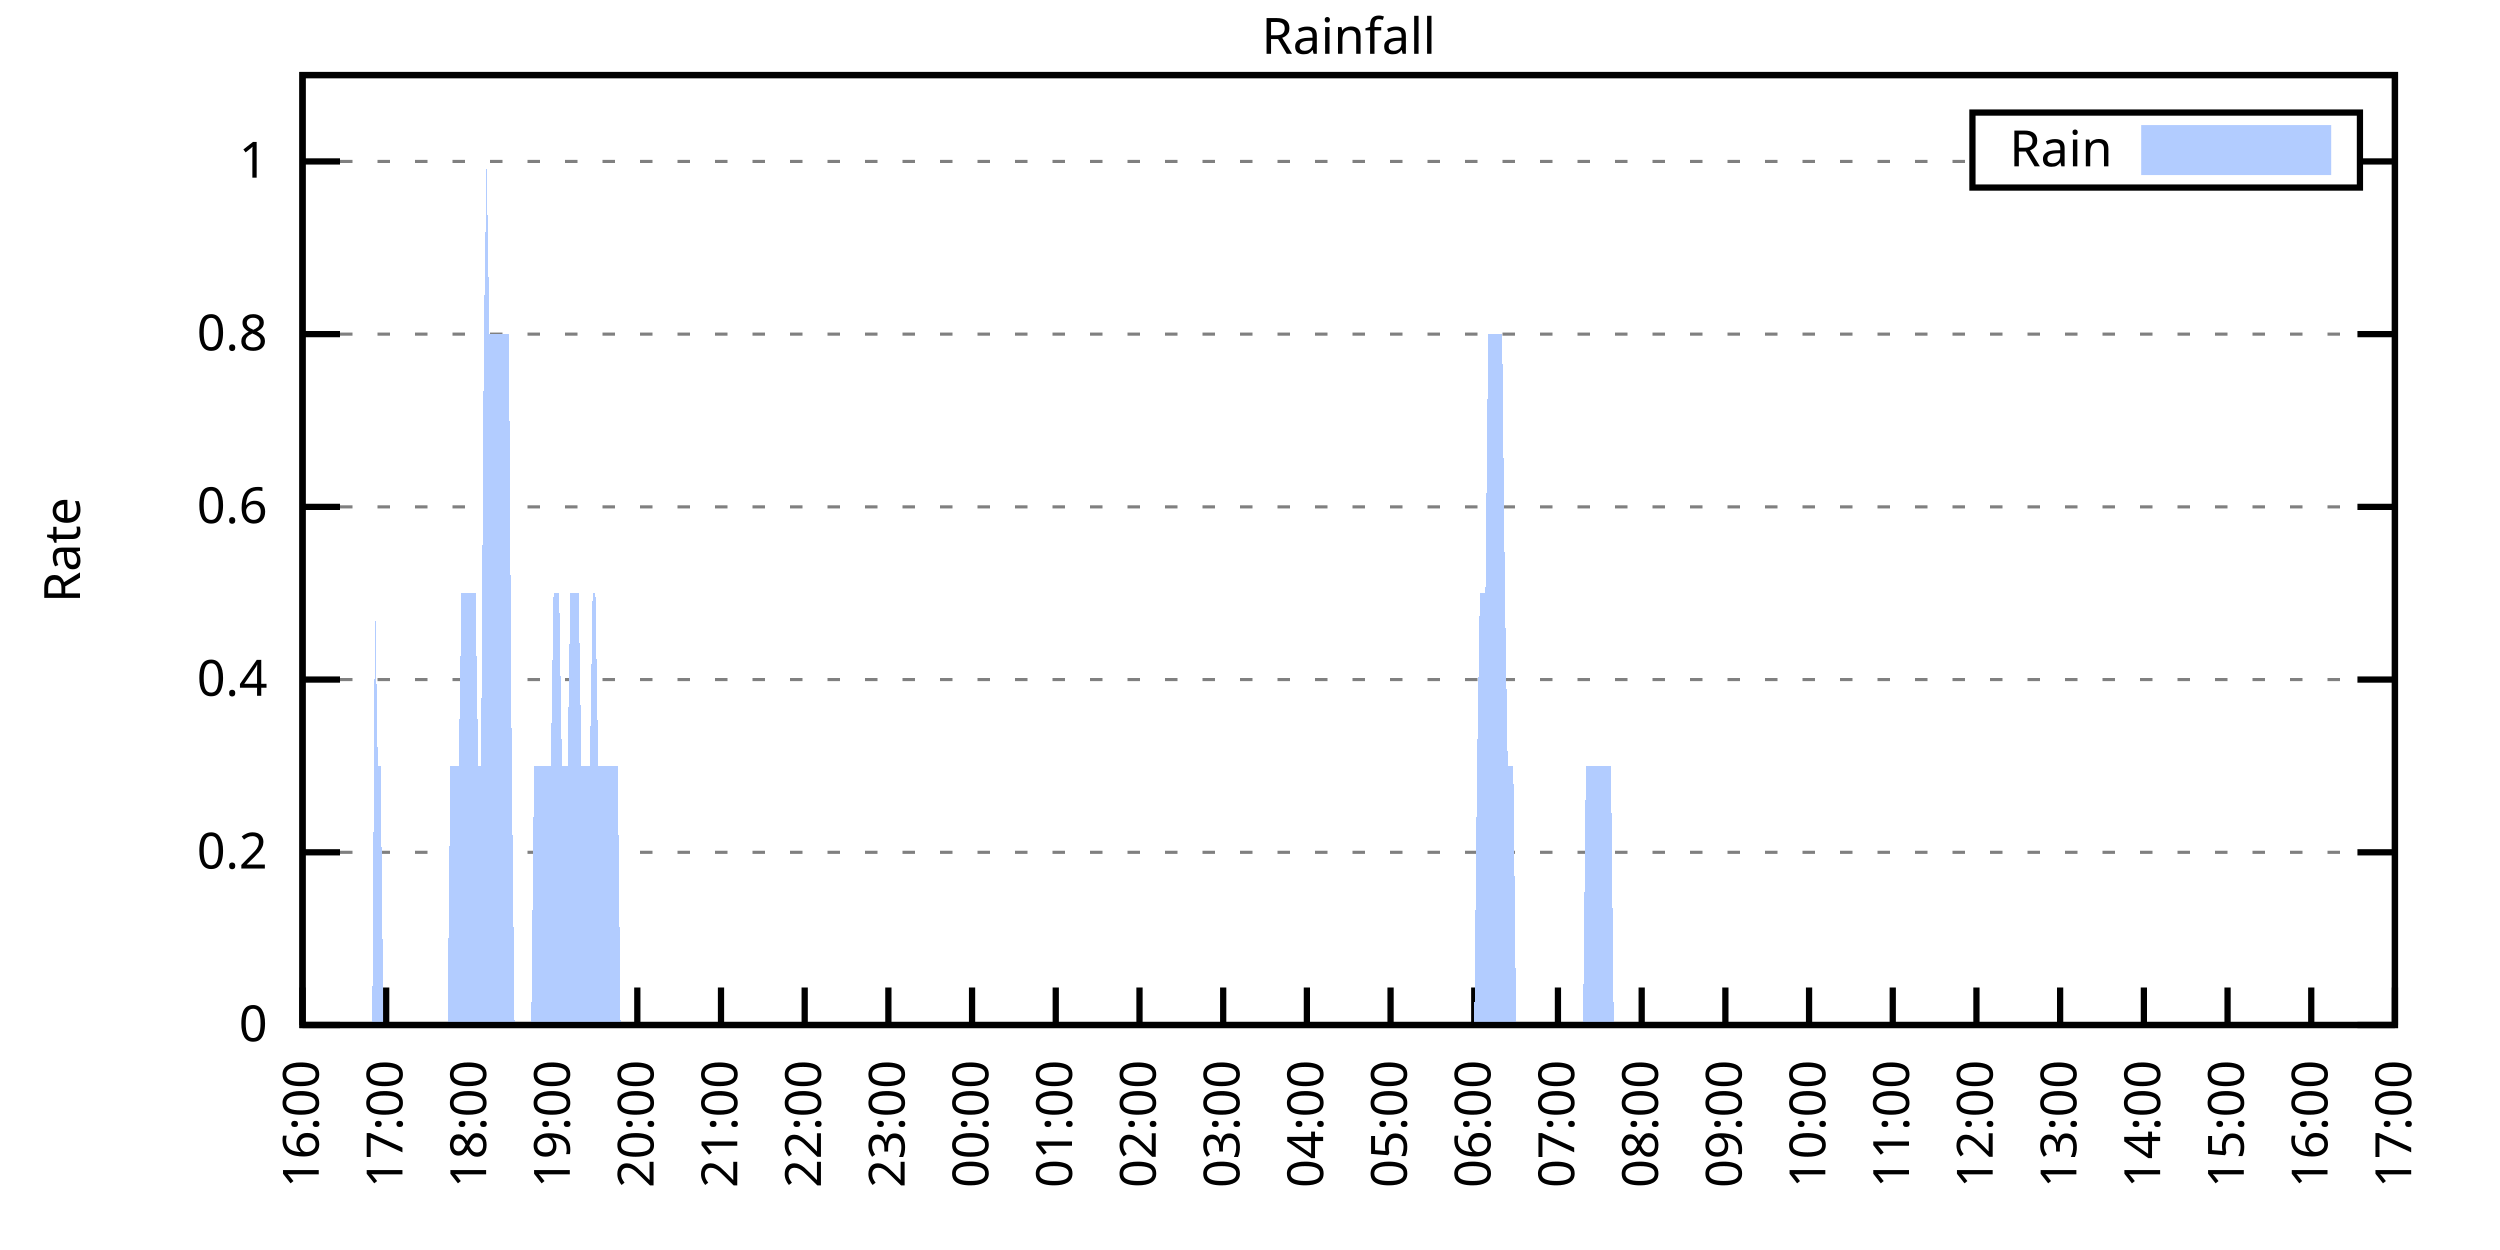
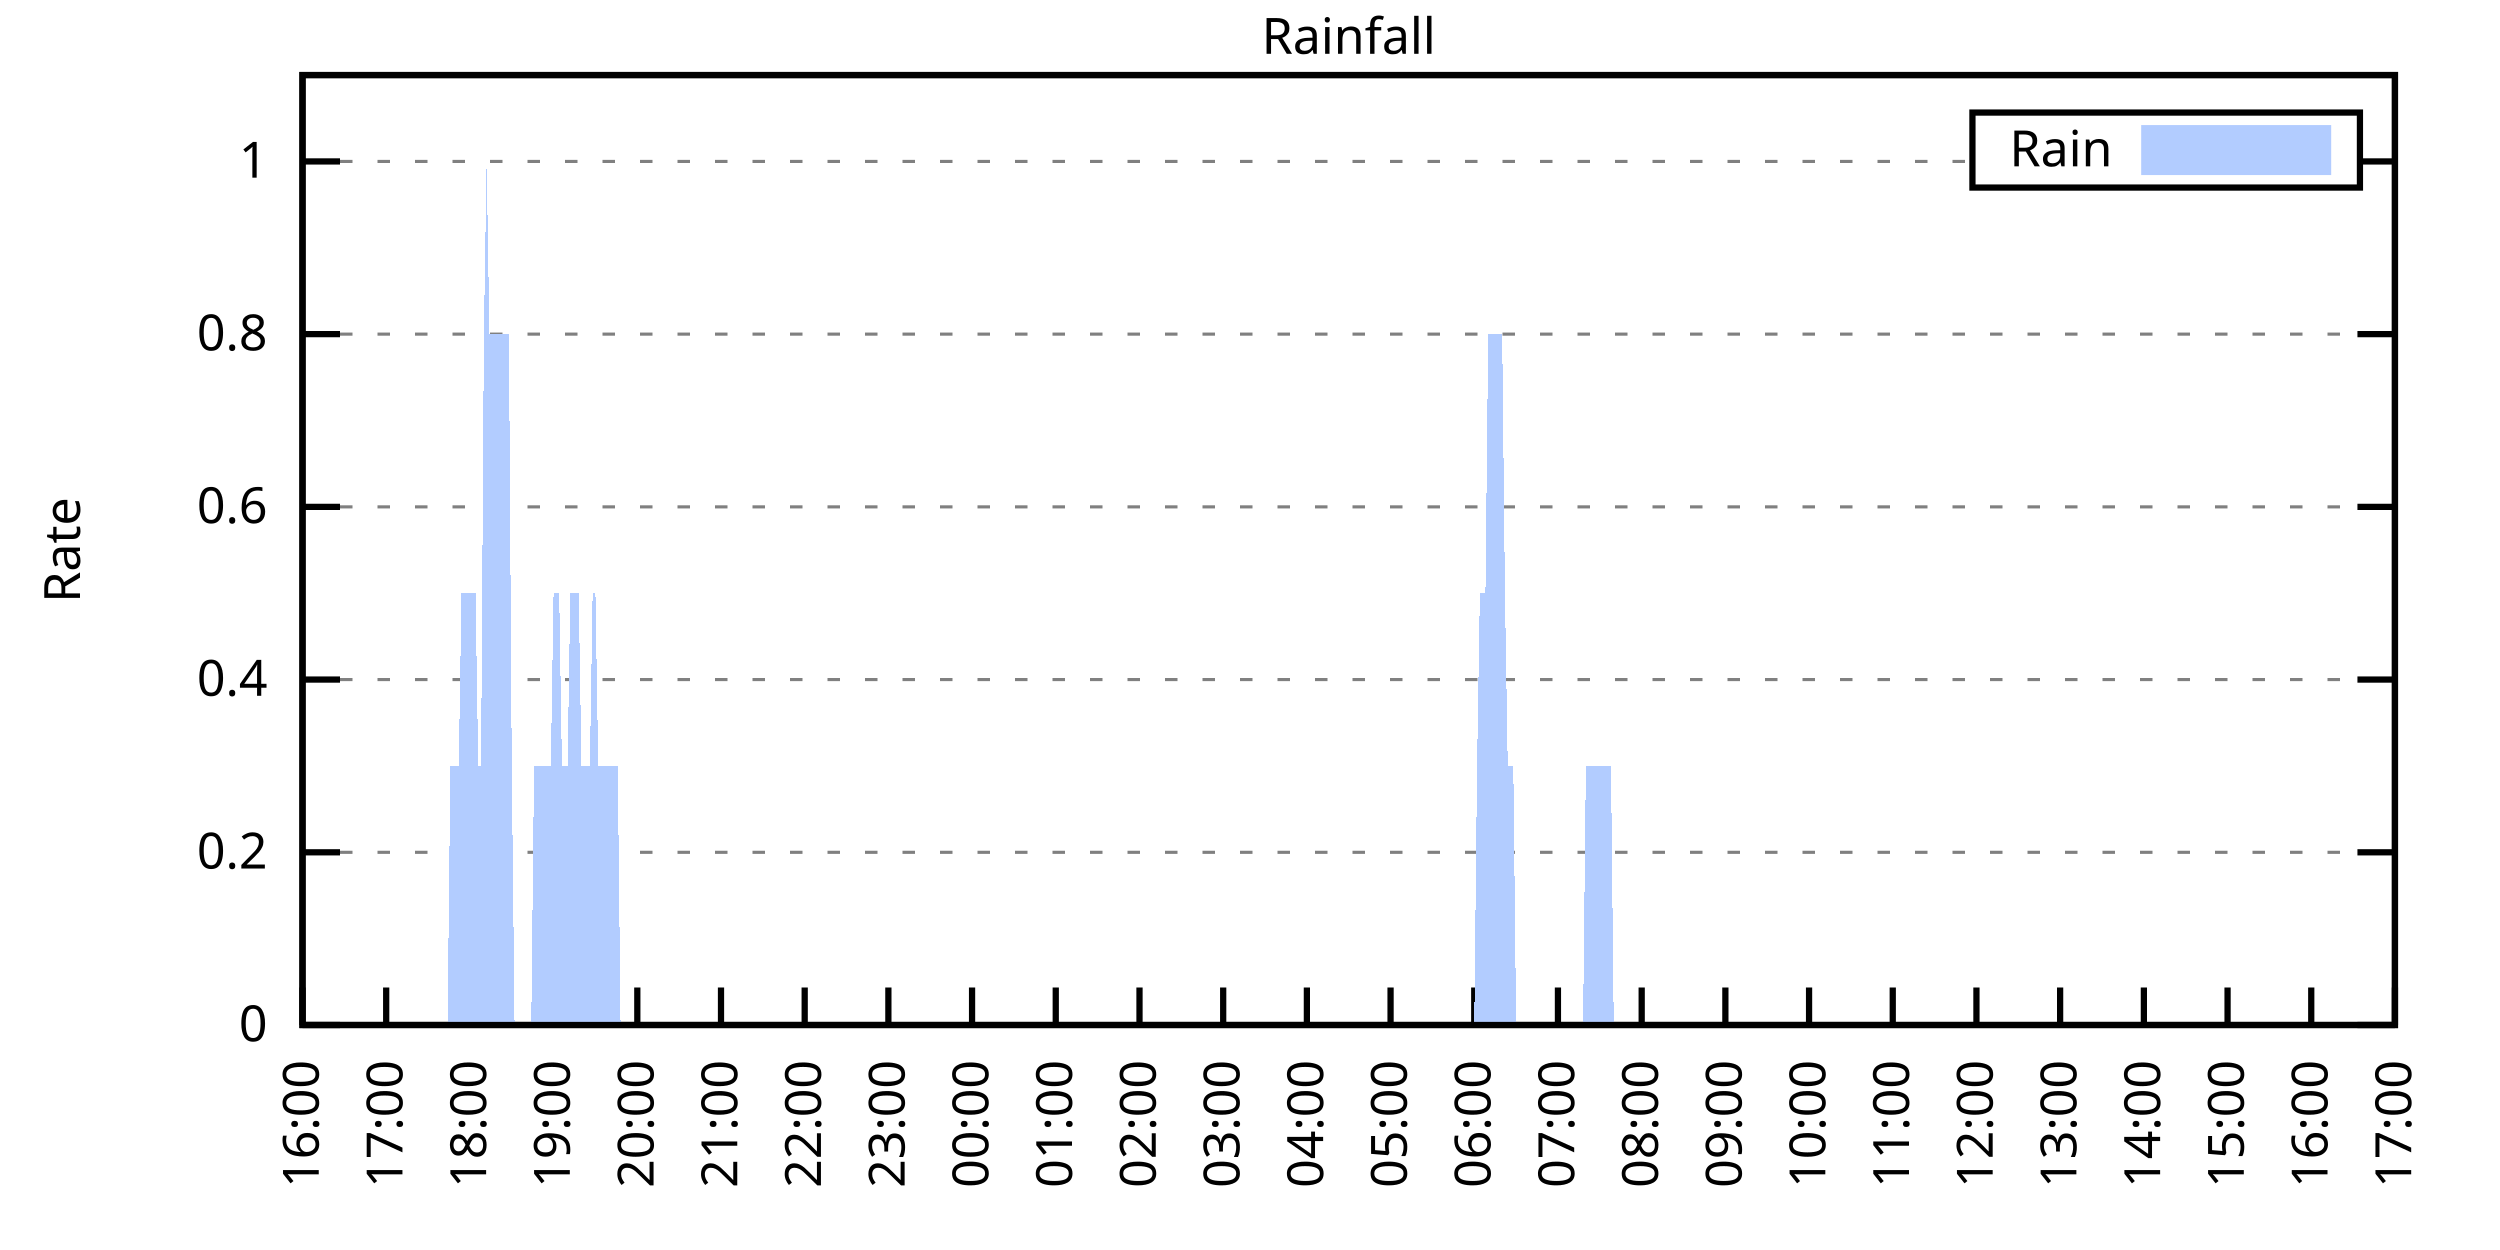
<svg xmlns="http://www.w3.org/2000/svg" xmlns:xlink="http://www.w3.org/1999/xlink" width="400" height="200" viewBox="0 0 400 200">
  <g id="gnuplot_canvas">
    <rect x="0" y="0" width="400" height="200" fill="none" />
    <defs>
      <circle id="gpDot" r="0.5" stroke-width="0.5" stroke="currentColor" />
      <path id="gpPt0" stroke-width="0.333" stroke="currentColor" d="M-1,0 h2 M0,-1 v2" />
      <path id="gpPt1" stroke-width="0.333" stroke="currentColor" d="M-1,-1 L1,1 M1,-1 L-1,1" />
      <path id="gpPt2" stroke-width="0.333" stroke="currentColor" d="M-1,0 L1,0 M0,-1 L0,1 M-1,-1 L1,1 M-1,1 L1,-1" />
      <rect id="gpPt3" stroke-width="0.333" stroke="currentColor" x="-1" y="-1" width="2" height="2" />
      <rect id="gpPt4" stroke-width="0.333" stroke="currentColor" fill="currentColor" x="-1" y="-1" width="2" height="2" />
      <circle id="gpPt5" stroke-width="0.333" stroke="currentColor" cx="0" cy="0" r="1" />
      <use xlink:href="#gpPt5" id="gpPt6" fill="currentColor" stroke="none" />
      <path id="gpPt7" stroke-width="0.333" stroke="currentColor" d="M0,-1.33 L-1.33,0.67 L1.33,0.67 z" />
      <use xlink:href="#gpPt7" id="gpPt8" fill="currentColor" stroke="none" />
      <use xlink:href="#gpPt7" id="gpPt9" stroke="currentColor" transform="rotate(180)" />
      <use xlink:href="#gpPt9" id="gpPt10" fill="currentColor" stroke="none" />
      <use xlink:href="#gpPt3" id="gpPt11" stroke="currentColor" transform="rotate(45)" />
      <use xlink:href="#gpPt11" id="gpPt12" fill="currentColor" stroke="none" />
      <path id="gpPt13" stroke-width="0.333" stroke="currentColor" d="M0,1.330 L1.265,0.411 L0.782,-1.067 L-0.782,-1.076 L-1.265,0.411 z" />
      <use xlink:href="#gpPt13" id="gpPt14" fill="currentColor" stroke="none" />
      <filter id="textbox" filterUnits="objectBoundingBox" x="0" y="0" height="1" width="1">
        <feFlood flood-color="white" flood-opacity="1" result="bgnd" />
        <feComposite in="SourceGraphic" in2="bgnd" operator="atop" />
      </filter>
      <filter id="greybox" filterUnits="objectBoundingBox" x="0" y="0" height="1" width="1">
        <feFlood flood-color="lightgrey" flood-opacity="1" result="grey" />
        <feComposite in="SourceGraphic" in2="grey" operator="atop" />
      </filter>
    </defs>
    <g fill="none" color="white" stroke="currentColor" stroke-width="1.00" stroke-linecap="butt" stroke-linejoin="miter">
</g>
    <g fill="none" color="black" stroke="currentColor" stroke-width="1.00" stroke-linecap="butt" stroke-linejoin="miter">
      <g stroke="none" shape-rendering="crispEdges">
        <polygon fill="rgb(255, 255, 255)" points="48.40,164.00 383.18,164.00 383.18,12.02 48.40,12.02 " />
      </g>
    </g>
    <g fill="none" color="black" stroke="currentColor" stroke-width="1.00" stroke-linecap="butt" stroke-linejoin="miter">
</g>
    <g fill="none" color="black" stroke="black" stroke-width="0.50" stroke-linecap="butt" stroke-linejoin="miter">
</g>
    <g fill="none" color="gray" stroke="currentColor" stroke-width="0.50" stroke-linecap="butt" stroke-linejoin="miter">
      <path stroke="gray" stroke-dasharray="2,4" class="gridline" d="M48.40,164.00 L383.19,164.00  " />
    </g>
    <g fill="none" color="gray" stroke="gray" stroke-width="1.00" stroke-linecap="butt" stroke-linejoin="miter">
</g>
    <g fill="none" color="black" stroke="currentColor" stroke-width="1.00" stroke-linecap="butt" stroke-linejoin="miter">
      <path stroke="black" d="M48.40,164.00 L54.40,164.00 M383.19,164.00 L377.19,164.00  " />
      <g transform="translate(42.80,166.60)" stroke="none" fill="black" font-family="Sans" font-size="8.00" text-anchor="end">
        <text>
          <tspan font-family="Sans"> 0</tspan>
        </text>
      </g>
    </g>
    <g fill="none" color="black" stroke="currentColor" stroke-width="1.00" stroke-linecap="butt" stroke-linejoin="miter">
</g>
    <g fill="none" color="black" stroke="black" stroke-width="0.50" stroke-linecap="butt" stroke-linejoin="miter">
</g>
    <g fill="none" color="gray" stroke="currentColor" stroke-width="0.50" stroke-linecap="butt" stroke-linejoin="miter">
      <path stroke="gray" stroke-dasharray="2,4" class="gridline" d="M48.40,136.37 L383.19,136.37  " />
    </g>
    <g fill="none" color="gray" stroke="gray" stroke-width="1.00" stroke-linecap="butt" stroke-linejoin="miter">
</g>
    <g fill="none" color="black" stroke="currentColor" stroke-width="1.00" stroke-linecap="butt" stroke-linejoin="miter">
      <path stroke="black" d="M48.40,136.37 L54.40,136.37 M383.19,136.37 L377.19,136.37  " />
      <g transform="translate(42.80,138.97)" stroke="none" fill="black" font-family="Sans" font-size="8.00" text-anchor="end">
        <text>
          <tspan font-family="Sans"> 0.2</tspan>
        </text>
      </g>
    </g>
    <g fill="none" color="black" stroke="currentColor" stroke-width="1.00" stroke-linecap="butt" stroke-linejoin="miter">
</g>
    <g fill="none" color="black" stroke="black" stroke-width="0.50" stroke-linecap="butt" stroke-linejoin="miter">
</g>
    <g fill="none" color="gray" stroke="currentColor" stroke-width="0.50" stroke-linecap="butt" stroke-linejoin="miter">
      <path stroke="gray" stroke-dasharray="2,4" class="gridline" d="M48.40,108.73 L383.19,108.73  " />
    </g>
    <g fill="none" color="gray" stroke="gray" stroke-width="1.00" stroke-linecap="butt" stroke-linejoin="miter">
</g>
    <g fill="none" color="black" stroke="currentColor" stroke-width="1.00" stroke-linecap="butt" stroke-linejoin="miter">
      <path stroke="black" d="M48.40,108.73 L54.40,108.73 M383.19,108.73 L377.19,108.73  " />
      <g transform="translate(42.80,111.33)" stroke="none" fill="black" font-family="Sans" font-size="8.00" text-anchor="end">
        <text>
          <tspan font-family="Sans"> 0.4</tspan>
        </text>
      </g>
    </g>
    <g fill="none" color="black" stroke="currentColor" stroke-width="1.00" stroke-linecap="butt" stroke-linejoin="miter">
</g>
    <g fill="none" color="black" stroke="black" stroke-width="0.50" stroke-linecap="butt" stroke-linejoin="miter">
</g>
    <g fill="none" color="gray" stroke="currentColor" stroke-width="0.50" stroke-linecap="butt" stroke-linejoin="miter">
      <path stroke="gray" stroke-dasharray="2,4" class="gridline" d="M48.40,81.10 L383.19,81.10  " />
    </g>
    <g fill="none" color="gray" stroke="gray" stroke-width="1.00" stroke-linecap="butt" stroke-linejoin="miter">
</g>
    <g fill="none" color="black" stroke="currentColor" stroke-width="1.00" stroke-linecap="butt" stroke-linejoin="miter">
      <path stroke="black" d="M48.40,81.10 L54.40,81.10 M383.19,81.10 L377.19,81.10  " />
      <g transform="translate(42.80,83.70)" stroke="none" fill="black" font-family="Sans" font-size="8.00" text-anchor="end">
        <text>
          <tspan font-family="Sans"> 0.6</tspan>
        </text>
      </g>
    </g>
    <g fill="none" color="black" stroke="currentColor" stroke-width="1.00" stroke-linecap="butt" stroke-linejoin="miter">
</g>
    <g fill="none" color="black" stroke="black" stroke-width="0.50" stroke-linecap="butt" stroke-linejoin="miter">
</g>
    <g fill="none" color="gray" stroke="currentColor" stroke-width="0.50" stroke-linecap="butt" stroke-linejoin="miter">
      <path stroke="gray" stroke-dasharray="2,4" class="gridline" d="M48.40,53.46 L383.19,53.46  " />
    </g>
    <g fill="none" color="gray" stroke="gray" stroke-width="1.00" stroke-linecap="butt" stroke-linejoin="miter">
</g>
    <g fill="none" color="black" stroke="currentColor" stroke-width="1.00" stroke-linecap="butt" stroke-linejoin="miter">
      <path stroke="black" d="M48.40,53.46 L54.40,53.46 M383.19,53.46 L377.19,53.46  " />
      <g transform="translate(42.80,56.06)" stroke="none" fill="black" font-family="Sans" font-size="8.00" text-anchor="end">
        <text>
          <tspan font-family="Sans"> 0.8</tspan>
        </text>
      </g>
    </g>
    <g fill="none" color="black" stroke="currentColor" stroke-width="1.00" stroke-linecap="butt" stroke-linejoin="miter">
</g>
    <g fill="none" color="black" stroke="black" stroke-width="0.50" stroke-linecap="butt" stroke-linejoin="miter">
</g>
    <g fill="none" color="gray" stroke="currentColor" stroke-width="0.50" stroke-linecap="butt" stroke-linejoin="miter">
      <path stroke="gray" stroke-dasharray="2,4" class="gridline" d="M48.40,25.83 L315.59,25.83 M377.59,25.83 L383.19,25.83  " />
    </g>
    <g fill="none" color="gray" stroke="gray" stroke-width="1.00" stroke-linecap="butt" stroke-linejoin="miter">
</g>
    <g fill="none" color="black" stroke="currentColor" stroke-width="1.00" stroke-linecap="butt" stroke-linejoin="miter">
      <path stroke="black" d="M48.40,25.83 L54.40,25.83 M383.19,25.83 L377.19,25.83  " />
      <g transform="translate(42.80,28.43)" stroke="none" fill="black" font-family="Sans" font-size="8.00" text-anchor="end">
        <text>
          <tspan font-family="Sans"> 1</tspan>
        </text>
      </g>
    </g>
    <g fill="none" color="black" stroke="currentColor" stroke-width="1.00" stroke-linecap="butt" stroke-linejoin="miter">
      <path stroke="black" d="M48.40,164.00 L48.40,158.00  " />
      <g transform="translate(51.00,169.60) rotate(270.00)" stroke="none" fill="black" font-family="Sans" font-size="8.00" text-anchor="end">
        <text>
          <tspan font-family="Sans">16:00</tspan>
        </text>
      </g>
    </g>
    <g fill="none" color="black" stroke="currentColor" stroke-width="1.00" stroke-linecap="butt" stroke-linejoin="miter">
      <path stroke="black" d="M61.79,164.00 L61.79,158.00  " />
      <g transform="translate(64.39,169.60) rotate(270.00)" stroke="none" fill="black" font-family="Sans" font-size="8.00" text-anchor="end">
        <text>
          <tspan font-family="Sans">17:00</tspan>
        </text>
      </g>
    </g>
    <g fill="none" color="black" stroke="currentColor" stroke-width="1.00" stroke-linecap="butt" stroke-linejoin="miter">
      <path stroke="black" d="M75.18,164.00 L75.18,158.00  " />
      <g transform="translate(77.78,169.60) rotate(270.00)" stroke="none" fill="black" font-family="Sans" font-size="8.00" text-anchor="end">
        <text>
          <tspan font-family="Sans">18:00</tspan>
        </text>
      </g>
    </g>
    <g fill="none" color="black" stroke="currentColor" stroke-width="1.00" stroke-linecap="butt" stroke-linejoin="miter">
      <path stroke="black" d="M88.57,164.00 L88.57,158.00  " />
      <g transform="translate(91.17,169.60) rotate(270.00)" stroke="none" fill="black" font-family="Sans" font-size="8.00" text-anchor="end">
        <text>
          <tspan font-family="Sans">19:00</tspan>
        </text>
      </g>
    </g>
    <g fill="none" color="black" stroke="currentColor" stroke-width="1.00" stroke-linecap="butt" stroke-linejoin="miter">
      <path stroke="black" d="M101.97,164.00 L101.97,158.00  " />
      <g transform="translate(104.57,169.60) rotate(270.00)" stroke="none" fill="black" font-family="Sans" font-size="8.00" text-anchor="end">
        <text>
          <tspan font-family="Sans">20:00</tspan>
        </text>
      </g>
    </g>
    <g fill="none" color="black" stroke="currentColor" stroke-width="1.00" stroke-linecap="butt" stroke-linejoin="miter">
      <path stroke="black" d="M115.36,164.00 L115.36,158.00  " />
      <g transform="translate(117.96,169.60) rotate(270.00)" stroke="none" fill="black" font-family="Sans" font-size="8.00" text-anchor="end">
        <text>
          <tspan font-family="Sans">21:00</tspan>
        </text>
      </g>
    </g>
    <g fill="none" color="black" stroke="currentColor" stroke-width="1.00" stroke-linecap="butt" stroke-linejoin="miter">
      <path stroke="black" d="M128.75,164.00 L128.75,158.00  " />
      <g transform="translate(131.35,169.60) rotate(270.00)" stroke="none" fill="black" font-family="Sans" font-size="8.00" text-anchor="end">
        <text>
          <tspan font-family="Sans">22:00</tspan>
        </text>
      </g>
    </g>
    <g fill="none" color="black" stroke="currentColor" stroke-width="1.00" stroke-linecap="butt" stroke-linejoin="miter">
      <path stroke="black" d="M142.14,164.00 L142.14,158.00  " />
      <g transform="translate(144.74,169.60) rotate(270.00)" stroke="none" fill="black" font-family="Sans" font-size="8.00" text-anchor="end">
        <text>
          <tspan font-family="Sans">23:00</tspan>
        </text>
      </g>
    </g>
    <g fill="none" color="black" stroke="currentColor" stroke-width="1.00" stroke-linecap="butt" stroke-linejoin="miter">
      <path stroke="black" d="M155.53,164.00 L155.53,158.00  " />
      <g transform="translate(158.13,169.60) rotate(270.00)" stroke="none" fill="black" font-family="Sans" font-size="8.00" text-anchor="end">
        <text>
          <tspan font-family="Sans">00:00</tspan>
        </text>
      </g>
    </g>
    <g fill="none" color="black" stroke="currentColor" stroke-width="1.00" stroke-linecap="butt" stroke-linejoin="miter">
      <path stroke="black" d="M168.92,164.00 L168.92,158.00  " />
      <g transform="translate(171.52,169.60) rotate(270.00)" stroke="none" fill="black" font-family="Sans" font-size="8.00" text-anchor="end">
        <text>
          <tspan font-family="Sans">01:00</tspan>
        </text>
      </g>
    </g>
    <g fill="none" color="black" stroke="currentColor" stroke-width="1.00" stroke-linecap="butt" stroke-linejoin="miter">
      <path stroke="black" d="M182.32,164.00 L182.32,158.00  " />
      <g transform="translate(184.92,169.60) rotate(270.00)" stroke="none" fill="black" font-family="Sans" font-size="8.00" text-anchor="end">
        <text>
          <tspan font-family="Sans">02:00</tspan>
        </text>
      </g>
    </g>
    <g fill="none" color="black" stroke="currentColor" stroke-width="1.00" stroke-linecap="butt" stroke-linejoin="miter">
      <path stroke="black" d="M195.71,164.00 L195.71,158.00  " />
      <g transform="translate(198.31,169.60) rotate(270.00)" stroke="none" fill="black" font-family="Sans" font-size="8.00" text-anchor="end">
        <text>
          <tspan font-family="Sans">03:00</tspan>
        </text>
      </g>
    </g>
    <g fill="none" color="black" stroke="currentColor" stroke-width="1.00" stroke-linecap="butt" stroke-linejoin="miter">
      <path stroke="black" d="M209.10,164.00 L209.10,158.00  " />
      <g transform="translate(211.70,169.60) rotate(270.00)" stroke="none" fill="black" font-family="Sans" font-size="8.00" text-anchor="end">
        <text>
          <tspan font-family="Sans">04:00</tspan>
        </text>
      </g>
    </g>
    <g fill="none" color="black" stroke="currentColor" stroke-width="1.00" stroke-linecap="butt" stroke-linejoin="miter">
      <path stroke="black" d="M222.49,164.00 L222.49,158.00  " />
      <g transform="translate(225.09,169.60) rotate(270.00)" stroke="none" fill="black" font-family="Sans" font-size="8.00" text-anchor="end">
        <text>
          <tspan font-family="Sans">05:00</tspan>
        </text>
      </g>
    </g>
    <g fill="none" color="black" stroke="currentColor" stroke-width="1.00" stroke-linecap="butt" stroke-linejoin="miter">
      <path stroke="black" d="M235.88,164.00 L235.88,158.00  " />
      <g transform="translate(238.48,169.60) rotate(270.00)" stroke="none" fill="black" font-family="Sans" font-size="8.00" text-anchor="end">
        <text>
          <tspan font-family="Sans">06:00</tspan>
        </text>
      </g>
    </g>
    <g fill="none" color="black" stroke="currentColor" stroke-width="1.00" stroke-linecap="butt" stroke-linejoin="miter">
      <path stroke="black" d="M249.27,164.00 L249.27,158.00  " />
      <g transform="translate(251.87,169.60) rotate(270.00)" stroke="none" fill="black" font-family="Sans" font-size="8.00" text-anchor="end">
        <text>
          <tspan font-family="Sans">07:00</tspan>
        </text>
      </g>
    </g>
    <g fill="none" color="black" stroke="currentColor" stroke-width="1.00" stroke-linecap="butt" stroke-linejoin="miter">
      <path stroke="black" d="M262.67,164.00 L262.67,158.00  " />
      <g transform="translate(265.27,169.60) rotate(270.00)" stroke="none" fill="black" font-family="Sans" font-size="8.00" text-anchor="end">
        <text>
          <tspan font-family="Sans">08:00</tspan>
        </text>
      </g>
    </g>
    <g fill="none" color="black" stroke="currentColor" stroke-width="1.00" stroke-linecap="butt" stroke-linejoin="miter">
      <path stroke="black" d="M276.06,164.00 L276.06,158.00  " />
      <g transform="translate(278.66,169.60) rotate(270.00)" stroke="none" fill="black" font-family="Sans" font-size="8.00" text-anchor="end">
        <text>
          <tspan font-family="Sans">09:00</tspan>
        </text>
      </g>
    </g>
    <g fill="none" color="black" stroke="currentColor" stroke-width="1.00" stroke-linecap="butt" stroke-linejoin="miter">
      <path stroke="black" d="M289.45,164.00 L289.45,158.00  " />
      <g transform="translate(292.05,169.60) rotate(270.00)" stroke="none" fill="black" font-family="Sans" font-size="8.00" text-anchor="end">
        <text>
          <tspan font-family="Sans">10:00</tspan>
        </text>
      </g>
    </g>
    <g fill="none" color="black" stroke="currentColor" stroke-width="1.00" stroke-linecap="butt" stroke-linejoin="miter">
      <path stroke="black" d="M302.84,164.00 L302.84,158.00  " />
      <g transform="translate(305.44,169.60) rotate(270.00)" stroke="none" fill="black" font-family="Sans" font-size="8.00" text-anchor="end">
        <text>
          <tspan font-family="Sans">11:00</tspan>
        </text>
      </g>
    </g>
    <g fill="none" color="black" stroke="currentColor" stroke-width="1.00" stroke-linecap="butt" stroke-linejoin="miter">
      <path stroke="black" d="M316.23,164.00 L316.23,158.00  " />
      <g transform="translate(318.83,169.60) rotate(270.00)" stroke="none" fill="black" font-family="Sans" font-size="8.00" text-anchor="end">
        <text>
          <tspan font-family="Sans">12:00</tspan>
        </text>
      </g>
    </g>
    <g fill="none" color="black" stroke="currentColor" stroke-width="1.00" stroke-linecap="butt" stroke-linejoin="miter">
      <path stroke="black" d="M329.62,164.00 L329.62,158.00  " />
      <g transform="translate(332.22,169.60) rotate(270.00)" stroke="none" fill="black" font-family="Sans" font-size="8.00" text-anchor="end">
        <text>
          <tspan font-family="Sans">13:00</tspan>
        </text>
      </g>
    </g>
    <g fill="none" color="black" stroke="currentColor" stroke-width="1.00" stroke-linecap="butt" stroke-linejoin="miter">
      <path stroke="black" d="M343.02,164.00 L343.02,158.00  " />
      <g transform="translate(345.62,169.60) rotate(270.00)" stroke="none" fill="black" font-family="Sans" font-size="8.00" text-anchor="end">
        <text>
          <tspan font-family="Sans">14:00</tspan>
        </text>
      </g>
    </g>
    <g fill="none" color="black" stroke="currentColor" stroke-width="1.00" stroke-linecap="butt" stroke-linejoin="miter">
      <path stroke="black" d="M356.41,164.00 L356.41,158.00  " />
      <g transform="translate(359.01,169.60) rotate(270.00)" stroke="none" fill="black" font-family="Sans" font-size="8.00" text-anchor="end">
        <text>
          <tspan font-family="Sans">15:00</tspan>
        </text>
      </g>
    </g>
    <g fill="none" color="black" stroke="currentColor" stroke-width="1.00" stroke-linecap="butt" stroke-linejoin="miter">
      <path stroke="black" d="M369.80,164.00 L369.80,158.00  " />
      <g transform="translate(372.40,169.60) rotate(270.00)" stroke="none" fill="black" font-family="Sans" font-size="8.00" text-anchor="end">
        <text>
          <tspan font-family="Sans">16:00</tspan>
        </text>
      </g>
    </g>
    <g fill="none" color="black" stroke="currentColor" stroke-width="1.00" stroke-linecap="butt" stroke-linejoin="miter">
      <path stroke="black" d="M383.19,164.00 L383.19,158.00  " />
      <g transform="translate(385.79,169.60) rotate(270.00)" stroke="none" fill="black" font-family="Sans" font-size="8.00" text-anchor="end">
        <text>
          <tspan font-family="Sans">17:00</tspan>
        </text>
      </g>
    </g>
    <g fill="none" color="black" stroke="currentColor" stroke-width="1.00" stroke-linecap="butt" stroke-linejoin="miter">
</g>
    <g fill="none" color="black" stroke="currentColor" stroke-width="1.00" stroke-linecap="butt" stroke-linejoin="miter">
      <path stroke="black" d="M48.40,12.01 L48.40,164.00 L383.19,164.00 L383.19,12.01 L48.40,12.01 Z  " />
    </g>
    <g fill="none" color="black" stroke="currentColor" stroke-width="1.00" stroke-linecap="butt" stroke-linejoin="miter">
</g>
    <g fill="none" color="black" stroke="currentColor" stroke-width="1.00" stroke-linecap="butt" stroke-linejoin="miter">
      <path stroke="black" d="M315.59,30.01 L315.59,18.01 L377.59,18.01 L377.59,30.01 L315.59,30.01 Z  " />
    </g>
    <g id="Rainfall_plot_1">
      <g fill="none" color="white" stroke="black" stroke-width="2.00" stroke-linecap="butt" stroke-linejoin="miter">
</g>
      <g fill="none" color="black" stroke="currentColor" stroke-width="2.00" stroke-linecap="butt" stroke-linejoin="miter">
        <g transform="translate(337.99,26.61)" stroke="none" fill="black" font-family="Sans" font-size="8.00" text-anchor="end">
          <text>
            <tspan font-family="Sans">Rain</tspan>
          </text>
        </g>
      </g>
      <g fill="none" color="black" stroke="currentColor" stroke-width="2.00" stroke-linecap="butt" stroke-linejoin="miter">
        <g stroke="none" shape-rendering="crispEdges">
          <polygon fill="rgb(178, 204, 255)" points="343.59,27.01 371.99,27.01 371.99,21.01 343.59,21.01 " />
        </g>
        <path stroke="rgb(178, 204, 255)" d="M343.59,27.01 L371.99,27.01 L371.99,21.01 L343.59,21.01 L343.59,27.01 Z  " />
      </g>
      <g fill="none" color="black" stroke="currentColor" stroke-width="2.00" stroke-linecap="butt" stroke-linejoin="miter">
        <g stroke="none" shape-rendering="crispEdges">
-           <polygon fill="rgb(178, 204, 255)" points="55.54,164.00 55.99,164.00 56.43,164.00 56.88,164.00 57.33,164.00 57.77,164.00 58.22,164.00 58.67,164.00 59.11,164.00 59.56,164.00 60.01,94.91 60.45,122.55 60.90,122.55 61.35,164.00 61.79,164.00 62.24,164.00 62.68,164.00 63.13,164.00 63.58,164.00 64.02,164.00 64.47,164.00 64.92,164.00 65.36,164.00 65.81,164.00 66.26,164.00 66.70,164.00 67.15,164.00 67.59,164.00 68.04,164.00 68.49,164.00 68.93,164.00 69.38,164.00 69.83,164.00 70.27,164.00 70.72,164.00 71.17,164.00 71.61,164.00 72.06,122.55 72.50,122.55 72.95,122.55 73.40,122.55 73.84,94.91 74.29,94.91 74.74,94.91 75.18,94.91 75.63,94.91 76.08,94.91 76.52,122.55 76.97,122.55 77.42,53.46 77.86,25.83 78.31,53.46 78.75,53.46 79.20,53.46 79.65,53.46 80.09,53.46 80.54,53.46 80.99,53.46 81.43,53.46 81.88,122.55 82.33,164.00 82.77,164.00 83.22,164.00 83.66,164.00 84.11,164.00 84.56,164.00 85.00,164.00 85.45,122.55 85.90,122.55 86.34,122.55 86.79,122.55 87.24,122.55 87.68,122.55 88.13,122.55 88.57,94.91 89.02,94.91 89.47,94.91 89.91,122.55 90.36,122.55 90.81,122.55 91.25,94.91 91.70,94.91 92.15,94.91 92.59,94.91 93.04,122.55 93.49,122.55 93.93,122.55 94.38,122.55 94.82,94.91 95.27,94.91 95.72,122.55 96.16,122.55 96.61,122.55 97.06,122.55 97.50,122.55 97.95,122.55 98.40,122.55 98.84,122.55 99.29,164.00 99.73,164.00 100.18,164.00 100.63,164.00 101.07,164.00 101.52,164.00 101.97,164.00 102.41,164.00 102.86,164.00 103.31,164.00 103.75,164.00 104.20,164.00 104.64,164.00 105.09,164.00 105.54,164.00 105.98,164.00 106.43,164.00 106.88,164.00 107.32,164.00 107.77,164.00 108.22,164.00 108.66,164.00 109.11,164.00 109.55,164.00 110.00,164.00 110.45,164.00 110.89,164.00 111.34,164.00 111.79,164.00 112.23,164.00 112.68,164.00 113.13,164.00 113.57,164.00 114.02,164.00 114.47,164.00 114.91,164.00 115.36,164.00 115.80,164.00 116.25,164.00 116.70,164.00 117.14,164.00 117.59,164.00 118.04,164.00 118.48,164.00 118.93,164.00 119.38,164.00 119.82,164.00 120.27,164.00 120.71,164.00 121.16,164.00 121.61,164.00 122.05,164.00 122.50,164.00 122.95,164.00 123.39,164.00 123.84,164.00 124.29,164.00 124.73,164.00 125.18,164.00 125.62,164.00 126.07,164.00 126.52,164.00 126.96,164.00 127.41,164.00 127.86,164.00 128.30,164.00 128.75,164.00 129.20,164.00 129.64,164.00 130.09,164.00 130.54,164.00 130.98,164.00 131.43,164.00 131.87,164.00 132.32,164.00 132.77,164.00 133.21,164.00 133.66,164.00 134.11,164.00 134.55,164.00 135.00,164.00 135.45,164.00 135.89,164.00 136.34,164.00 136.78,164.00 137.23,164.00 137.68,164.00 138.12,164.00 138.57,164.00 139.02,164.00 139.46,164.00 139.91,164.00 140.36,164.00 140.80,164.00 141.25,164.00 141.69,164.00 142.14,164.00 142.59,164.00 143.03,164.00 143.48,164.00 143.93,164.00 144.37,164.00 144.82,164.00 145.27,164.00 145.71,164.00 146.16,164.00 146.61,164.00 147.05,164.00 147.50,164.00 147.94,164.00 148.39,164.00 148.84,164.00 149.28,164.00 149.73,164.00 150.18,164.00 150.62,164.00 151.07,164.00 151.52,164.00 151.96,164.00 152.41,164.00 152.85,164.00 153.30,164.00 153.75,164.00 154.19,164.00 154.64,164.00 155.09,164.00 155.53,164.00 155.98,164.00 156.43,164.00 156.87,164.00 157.32,164.00 157.76,164.00 158.21,164.00 158.66,164.00 159.10,164.00 159.55,164.00 160.00,164.00 160.44,164.00 160.89,164.00 161.34,164.00 161.78,164.00 162.23,164.00 162.67,164.00 163.12,164.00 163.57,164.00 164.01,164.00 164.46,164.00 164.91,164.00 165.35,164.00 165.80,164.00 166.25,164.00 166.69,164.00 167.14,164.00 167.59,164.00 168.03,164.00 168.48,164.00 168.92,164.00 169.37,164.00 169.82,164.00 170.26,164.00 170.71,164.00 171.16,164.00 171.60,164.00 172.05,164.00 172.50,164.00 172.94,164.00 173.39,164.00 173.83,164.00 174.28,164.00 174.73,164.00 175.17,164.00 175.62,164.00 176.07,164.00 176.51,164.00 176.96,164.00 177.41,164.00 177.85,164.00 178.30,164.00 178.74,164.00 179.19,164.00 179.64,164.00 180.08,164.00 180.53,164.00 180.98,164.00 181.42,164.00 181.87,164.00 182.32,164.00 182.76,164.00 183.21,164.00 183.66,164.00 184.10,164.00 184.55,164.00 184.99,164.00 185.44,164.00 185.89,164.00 186.33,164.00 186.78,164.00 187.23,164.00 187.67,164.00 188.12,164.00 188.57,164.00 189.01,164.00 189.46,164.00 189.90,164.00 190.35,164.00 190.80,164.00 191.24,164.00 191.69,164.00 192.14,164.00 192.58,164.00 193.03,164.00 193.48,164.00 193.92,164.00 194.37,164.00 194.81,164.00 195.26,164.00 195.71,164.00 196.15,164.00 196.60,164.00 197.05,164.00 197.49,164.00 197.94,164.00 198.39,164.00 198.83,164.00 199.28,164.00 199.73,164.00 200.17,164.00 200.62,164.00 201.06,164.00 201.51,164.00 201.96,164.00 202.40,164.00 202.85,164.00 203.30,164.00 203.74,164.00 204.19,164.00 204.64,164.00 205.08,164.00 205.53,164.00 205.97,164.00 206.42,164.00 206.87,164.00 207.31,164.00 207.76,164.00 208.21,164.00 208.65,164.00 209.10,164.00 209.55,164.00 209.99,164.00 210.44,164.00 210.88,164.00 211.33,164.00 211.78,164.00 212.22,164.00 212.67,164.00 213.12,164.00 213.56,164.00 214.01,164.00 214.46,164.00 214.90,164.00 215.35,164.00 215.80,164.00 216.24,164.00 216.69,164.00 217.13,164.00 217.58,164.00 218.03,164.00 218.47,164.00 218.92,164.00 219.37,164.00 219.81,164.00 220.26,164.00 220.71,164.00 221.15,164.00 221.60,164.00 222.04,164.00 222.49,164.00 222.94,164.00 223.38,164.00 223.83,164.00 224.28,164.00 224.72,164.00 225.17,164.00 225.62,164.00 226.06,164.00 226.51,164.00 226.95,164.00 227.40,164.00 227.85,164.00 228.29,164.00 228.74,164.00 229.19,164.00 229.63,164.00 230.08,164.00 230.53,164.00 230.97,164.00 231.42,164.00 231.86,164.00 232.31,164.00 232.76,164.00 233.20,164.00 233.65,164.00 234.10,164.00 234.54,164.00 234.99,164.00 235.44,164.00 235.88,164.00 236.33,122.55 236.78,94.91 237.22,94.91 237.67,94.91 238.11,53.46 238.56,53.46 239.01,53.46 239.45,53.46 239.90,53.46 240.35,53.46 240.79,94.91 241.24,122.55 241.69,122.55 242.13,122.55 242.58,164.00 243.02,164.00 243.47,164.00 243.92,164.00 244.36,164.00 244.81,164.00 245.26,164.00 245.70,164.00 246.15,164.00 246.60,164.00 247.04,164.00 247.49,164.00 247.93,164.00 248.38,164.00 248.83,164.00 249.27,164.00 249.72,164.00 250.17,164.00 250.61,164.00 251.06,164.00 251.51,164.00 251.95,164.00 252.40,164.00 252.85,164.00 253.29,164.00 253.74,122.55 254.18,122.55 254.63,122.55 255.08,122.55 255.52,122.55 255.97,122.55 256.42,122.55 256.86,122.55 257.31,122.55 257.76,122.55 258.20,164.00 258.65,164.00 259.09,164.00 259.54,164.00 259.99,164.00 260.43,164.00 260.88,164.00 261.33,164.00 261.77,164.00 262.22,164.00 262.67,164.00 263.11,164.00 263.56,164.00 264.00,164.00 264.45,164.00 264.90,164.00 265.34,164.00 265.79,164.00 266.24,164.00 266.68,164.00 267.13,164.00 267.58,164.00 268.02,164.00 268.47,164.00 268.92,164.00 269.36,164.00 269.81,164.00 270.25,164.00 270.70,164.00 271.15,164.00 271.59,164.00 272.04,164.00 272.49,164.00 272.93,164.00 273.38,164.00 273.83,164.00 274.27,164.00 274.72,164.00 275.16,164.00 275.61,164.00 276.06,164.00 276.50,164.00 276.95,164.00 277.40,164.00 277.84,164.00 278.29,164.00 278.74,164.00 279.18,164.00 279.63,164.00 280.07,164.00 280.52,164.00 280.97,164.00 281.41,164.00 281.86,164.00 282.31,164.00 282.75,164.00 283.20,164.00 283.65,164.00 284.09,164.00 284.54,164.00 284.98,164.00 285.43,164.00 285.88,164.00 286.32,164.00 286.77,164.00 287.22,164.00 287.66,164.00 288.11,164.00 288.56,164.00 289.00,164.00 289.45,164.00 289.90,164.00 290.34,164.00 290.79,164.00 291.23,164.00 291.68,164.00 292.13,164.00 292.57,164.00 293.02,164.00 293.47,164.00 293.91,164.00 294.36,164.00 294.81,164.00 295.25,164.00 295.70,164.00 296.14,164.00 296.59,164.00 297.04,164.00 297.48,164.00 297.93,164.00 298.38,164.00 298.82,164.00 299.27,164.00 299.72,164.00 300.16,164.00 300.61,164.00 301.05,164.00 301.50,164.00 301.95,164.00 302.39,164.00 302.84,164.00 303.29,164.00 303.73,164.00 304.18,164.00 304.63,164.00 305.07,164.00 305.52,164.00 305.97,164.00 306.41,164.00 306.86,164.00 307.30,164.00 307.75,164.00 308.20,164.00 308.64,164.00 309.09,164.00 309.54,164.00 309.98,164.00 310.43,164.00 310.88,164.00 311.32,164.00 311.77,164.00 312.21,164.00 312.66,164.00 313.11,164.00 313.55,164.00 314.00,164.00 314.45,164.00 314.89,164.00 315.34,164.00 315.79,164.00 316.23,164.00 316.68,164.00 317.12,164.00 317.57,164.00 318.02,164.00 318.46,164.00 318.91,164.00 319.36,164.00 319.80,164.00 320.25,164.00 320.70,164.00 321.14,164.00 321.59,164.00 322.04,164.00 322.48,164.00 322.93,164.00 323.37,164.00 323.82,164.00 324.27,164.00 324.71,164.00 325.16,164.00 325.61,164.00 326.05,164.00 326.50,164.00 326.95,164.00 327.39,164.00 327.84,164.00 328.28,164.00 328.73,164.00 329.18,164.00 329.62,164.00 330.07,164.00 330.52,164.00 330.96,164.00 331.41,164.00 331.86,164.00 332.30,164.00 332.75,164.00 333.19,164.00 333.64,164.00 334.09,164.00 334.53,164.00 334.98,164.00 335.43,164.00 335.87,164.00 336.32,164.00 336.77,164.00 337.21,164.00 337.66,164.00 338.10,164.00 338.55,164.00 339.00,164.00 339.44,164.00 339.89,164.00 340.34,164.00 340.78,164.00 341.23,164.00 341.68,164.00 342.12,164.00 342.57,164.00 343.02,164.00 343.46,164.00 343.91,164.00 344.35,164.00 344.80,164.00 345.25,164.00 345.69,164.00 346.14,164.00 346.59,164.00 347.03,164.00 347.48,164.00 347.93,164.00 348.37,164.00 348.82,164.00 349.26,164.00 349.71,164.00 350.16,164.00 350.60,164.00 351.05,164.00 351.50,164.00 351.94,164.00 352.39,164.00 352.84,164.00 353.28,164.00 353.73,164.00 354.17,164.00 354.62,164.00 355.07,164.00 355.51,164.00 355.96,164.00 356.41,164.00 356.85,164.00 357.30,164.00 357.75,164.00 358.19,164.00 358.64,164.00 359.09,164.00 359.53,164.00 359.98,164.00 360.42,164.00 360.87,164.00 361.32,164.00 361.76,164.00 362.21,164.00 362.66,164.00 363.10,164.00 363.55,164.00 364.00,164.00 364.44,164.00 364.89,164.00 365.33,164.00 365.78,164.00 366.23,164.00 366.67,164.00 367.12,164.00 367.57,164.00 368.01,164.00 368.46,164.00 368.91,164.00 369.35,164.00 369.80,164.00 370.24,164.00 370.69,164.00 371.14,164.00 371.58,164.00 372.03,164.00 372.48,164.00 372.92,164.00 373.37,164.00 373.82,164.00 374.26,164.00 374.71,164.00 375.16,164.00 375.60,164.00 376.05,164.00 376.49,164.00 376.49,164.00 55.54,164.00 " />
+           <polygon fill="rgb(178, 204, 255)" points="58.67,164.00 59.11,164.00 59.56,164.00 60.01,164.00 60.45,164.00 60.90,164.00 61.35,164.00 61.79,164.00 62.24,164.00 62.68,164.00 63.13,164.00 63.58,164.00 64.02,164.00 64.47,164.00 64.92,164.00 65.36,164.00 65.81,164.00 66.26,164.00 66.70,164.00 67.15,164.00 67.59,164.00 68.04,164.00 68.49,164.00 68.93,164.00 69.38,164.00 69.83,164.00 70.27,164.00 70.72,164.00 71.17,164.00 71.61,164.00 72.06,122.55 72.50,122.55 72.95,122.55 73.40,122.55 73.84,94.91 74.29,94.91 74.74,94.91 75.18,94.91 75.63,94.91 76.08,94.91 76.52,122.55 76.97,122.55 77.42,53.46 77.86,25.83 78.31,53.46 78.75,53.46 79.20,53.46 79.65,53.46 80.09,53.46 80.54,53.46 80.99,53.46 81.43,53.46 81.88,122.55 82.33,164.00 82.77,164.00 83.22,164.00 83.66,164.00 84.11,164.00 84.56,164.00 85.00,164.00 85.45,122.55 85.90,122.55 86.34,122.55 86.79,122.55 87.24,122.55 87.68,122.55 88.13,122.55 88.57,94.91 89.02,94.91 89.47,94.91 89.91,122.55 90.36,122.55 90.81,122.55 91.25,94.91 91.70,94.91 92.15,94.91 92.59,94.91 93.04,122.55 93.49,122.55 93.93,122.55 94.38,122.55 94.82,94.91 95.27,94.91 95.72,122.55 96.16,122.55 96.61,122.55 97.06,122.55 97.50,122.55 97.95,122.55 98.40,122.55 98.84,122.55 99.29,164.00 99.73,164.00 100.18,164.00 100.63,164.00 101.07,164.00 101.52,164.00 101.97,164.00 102.41,164.00 102.86,164.00 103.31,164.00 103.75,164.00 104.20,164.00 104.64,164.00 105.09,164.00 105.54,164.00 105.98,164.00 106.43,164.00 106.88,164.00 107.32,164.00 107.77,164.00 108.22,164.00 108.66,164.00 109.11,164.00 109.55,164.00 110.00,164.00 110.45,164.00 110.89,164.00 111.34,164.00 111.79,164.00 112.23,164.00 112.68,164.00 113.13,164.00 113.57,164.00 114.02,164.00 114.47,164.00 114.91,164.00 115.36,164.00 115.80,164.00 116.25,164.00 116.70,164.00 117.14,164.00 117.59,164.00 118.04,164.00 118.48,164.00 118.93,164.00 119.38,164.00 119.82,164.00 120.27,164.00 120.71,164.00 121.16,164.00 121.61,164.00 122.05,164.00 122.50,164.00 122.95,164.00 123.39,164.00 123.84,164.00 124.29,164.00 124.73,164.00 125.18,164.00 125.62,164.00 126.07,164.00 126.52,164.00 126.96,164.00 127.41,164.00 127.86,164.00 128.30,164.00 128.75,164.00 129.20,164.00 129.64,164.00 130.09,164.00 130.54,164.00 130.98,164.00 131.43,164.00 131.87,164.00 132.32,164.00 132.77,164.00 133.21,164.00 133.66,164.00 134.11,164.00 134.55,164.00 135.00,164.00 135.45,164.00 135.89,164.00 136.34,164.00 136.78,164.00 137.23,164.00 137.68,164.00 138.12,164.00 138.57,164.00 139.02,164.00 139.46,164.00 139.91,164.00 140.36,164.00 140.80,164.00 141.25,164.00 141.69,164.00 142.14,164.00 142.59,164.00 143.03,164.00 143.48,164.00 143.93,164.00 144.37,164.00 144.82,164.00 145.27,164.00 145.71,164.00 146.16,164.00 146.61,164.00 147.05,164.00 147.50,164.00 147.94,164.00 148.39,164.00 148.84,164.00 149.28,164.00 149.73,164.00 150.18,164.00 150.62,164.00 151.07,164.00 151.52,164.00 151.96,164.00 152.41,164.00 152.85,164.00 153.30,164.00 153.75,164.00 154.19,164.00 154.64,164.00 155.09,164.00 155.53,164.00 155.98,164.00 156.43,164.00 156.87,164.00 157.32,164.00 157.76,164.00 158.21,164.00 158.66,164.00 159.10,164.00 159.55,164.00 160.00,164.00 160.44,164.00 160.89,164.00 161.34,164.00 161.78,164.00 162.23,164.00 162.67,164.00 163.12,164.00 163.57,164.00 164.01,164.00 164.46,164.00 164.91,164.00 165.35,164.00 165.80,164.00 166.25,164.00 166.69,164.00 167.14,164.00 167.59,164.00 168.03,164.00 168.48,164.00 168.92,164.00 169.37,164.00 169.82,164.00 170.26,164.00 170.71,164.00 171.16,164.00 171.60,164.00 172.05,164.00 172.50,164.00 172.94,164.00 173.39,164.00 173.83,164.00 174.28,164.00 174.73,164.00 175.17,164.00 175.62,164.00 176.07,164.00 176.51,164.00 176.96,164.00 177.41,164.00 177.85,164.00 178.30,164.00 178.74,164.00 179.19,164.00 179.64,164.00 180.08,164.00 180.53,164.00 180.98,164.00 181.42,164.00 181.87,164.00 182.32,164.00 182.76,164.00 183.21,164.00 183.66,164.00 184.10,164.00 184.55,164.00 184.99,164.00 185.44,164.00 185.89,164.00 186.33,164.00 186.78,164.00 187.23,164.00 187.67,164.00 188.12,164.00 188.57,164.00 189.01,164.00 189.46,164.00 189.90,164.00 190.35,164.00 190.80,164.00 191.24,164.00 191.69,164.00 192.14,164.00 192.58,164.00 193.03,164.00 193.48,164.00 193.92,164.00 194.37,164.00 194.81,164.00 195.26,164.00 195.71,164.00 196.15,164.00 196.60,164.00 197.05,164.00 197.49,164.00 197.94,164.00 198.39,164.00 198.83,164.00 199.28,164.00 199.73,164.00 200.17,164.00 200.62,164.00 201.06,164.00 201.51,164.00 201.96,164.00 202.40,164.00 202.85,164.00 203.30,164.00 203.74,164.00 204.19,164.00 204.64,164.00 205.08,164.00 205.53,164.00 205.97,164.00 206.42,164.00 206.87,164.00 207.31,164.00 207.76,164.00 208.21,164.00 208.65,164.00 209.10,164.00 209.55,164.00 209.99,164.00 210.44,164.00 210.88,164.00 211.33,164.00 211.78,164.00 212.22,164.00 212.67,164.00 213.12,164.00 213.56,164.00 214.01,164.00 214.46,164.00 214.90,164.00 215.35,164.00 215.80,164.00 216.24,164.00 216.69,164.00 217.13,164.00 217.58,164.00 218.03,164.00 218.47,164.00 218.92,164.00 219.37,164.00 219.81,164.00 220.26,164.00 220.71,164.00 221.15,164.00 221.60,164.00 222.04,164.00 222.49,164.00 222.94,164.00 223.38,164.00 223.83,164.00 224.28,164.00 224.72,164.00 225.17,164.00 225.62,164.00 226.06,164.00 226.51,164.00 226.95,164.00 227.40,164.00 227.85,164.00 228.29,164.00 228.74,164.00 229.19,164.00 229.63,164.00 230.08,164.00 230.53,164.00 230.97,164.00 231.42,164.00 231.86,164.00 232.31,164.00 232.76,164.00 233.20,164.00 233.65,164.00 234.10,164.00 234.54,164.00 234.99,164.00 235.44,164.00 235.88,164.00 236.33,122.55 236.78,94.91 237.22,94.91 237.67,94.91 238.11,53.46 238.56,53.46 239.01,53.46 239.45,53.46 239.90,53.46 240.35,53.46 240.79,94.91 241.24,122.55 241.69,122.55 242.13,122.55 242.58,164.00 243.02,164.00 243.47,164.00 243.92,164.00 244.36,164.00 244.81,164.00 245.26,164.00 245.70,164.00 246.15,164.00 246.60,164.00 247.04,164.00 247.49,164.00 247.93,164.00 248.38,164.00 248.83,164.00 249.27,164.00 249.72,164.00 250.17,164.00 250.61,164.00 251.06,164.00 251.51,164.00 251.95,164.00 252.40,164.00 252.85,164.00 253.29,164.00 253.74,122.55 254.18,122.55 254.63,122.55 255.08,122.55 255.52,122.55 255.97,122.55 256.42,122.55 256.86,122.55 257.31,122.55 257.76,122.55 258.20,164.00 258.65,164.00 259.09,164.00 259.54,164.00 259.99,164.00 260.43,164.00 260.88,164.00 261.33,164.00 261.77,164.00 262.22,164.00 262.67,164.00 263.11,164.00 263.56,164.00 264.00,164.00 264.45,164.00 264.90,164.00 265.34,164.00 265.79,164.00 266.24,164.00 266.68,164.00 267.13,164.00 267.58,164.00 268.02,164.00 268.47,164.00 268.92,164.00 269.36,164.00 269.81,164.00 270.25,164.00 270.70,164.00 271.15,164.00 271.59,164.00 272.04,164.00 272.49,164.00 272.93,164.00 273.38,164.00 273.83,164.00 274.27,164.00 274.72,164.00 275.16,164.00 275.61,164.00 276.06,164.00 276.50,164.00 276.95,164.00 277.40,164.00 277.84,164.00 278.29,164.00 278.74,164.00 279.18,164.00 279.63,164.00 280.07,164.00 280.52,164.00 280.97,164.00 281.41,164.00 281.86,164.00 282.31,164.00 282.75,164.00 283.20,164.00 283.65,164.00 284.09,164.00 284.54,164.00 284.98,164.00 285.43,164.00 285.88,164.00 286.32,164.00 286.77,164.00 287.22,164.00 287.66,164.00 288.11,164.00 288.56,164.00 289.00,164.00 289.45,164.00 289.90,164.00 290.34,164.00 290.79,164.00 291.23,164.00 291.68,164.00 292.13,164.00 292.57,164.00 293.02,164.00 293.47,164.00 293.91,164.00 294.36,164.00 294.81,164.00 295.25,164.00 295.70,164.00 296.14,164.00 296.59,164.00 297.04,164.00 297.48,164.00 297.93,164.00 298.38,164.00 298.82,164.00 299.27,164.00 299.72,164.00 300.16,164.00 300.61,164.00 301.05,164.00 301.50,164.00 301.95,164.00 302.39,164.00 302.84,164.00 303.29,164.00 303.73,164.00 304.18,164.00 304.63,164.00 305.07,164.00 305.52,164.00 305.97,164.00 306.41,164.00 306.86,164.00 307.30,164.00 307.75,164.00 308.20,164.00 308.64,164.00 309.09,164.00 309.54,164.00 309.98,164.00 310.43,164.00 310.88,164.00 311.32,164.00 311.77,164.00 312.21,164.00 312.66,164.00 313.11,164.00 313.55,164.00 314.00,164.00 314.45,164.00 314.89,164.00 315.34,164.00 315.79,164.00 316.23,164.00 316.68,164.00 317.12,164.00 317.57,164.00 318.02,164.00 318.46,164.00 318.91,164.00 319.36,164.00 319.80,164.00 320.25,164.00 320.70,164.00 321.14,164.00 321.59,164.00 322.04,164.00 322.48,164.00 322.93,164.00 323.37,164.00 323.82,164.00 324.27,164.00 324.71,164.00 325.16,164.00 325.61,164.00 326.05,164.00 326.50,164.00 326.95,164.00 327.39,164.00 327.84,164.00 328.28,164.00 328.73,164.00 329.18,164.00 329.62,164.00 330.07,164.00 330.52,164.00 330.96,164.00 331.41,164.00 331.86,164.00 332.30,164.00 332.75,164.00 333.19,164.00 333.64,164.00 334.09,164.00 334.53,164.00 334.98,164.00 335.43,164.00 335.87,164.00 336.32,164.00 336.77,164.00 337.21,164.00 337.66,164.00 338.10,164.00 338.55,164.00 339.00,164.00 339.44,164.00 339.89,164.00 340.34,164.00 340.78,164.00 341.23,164.00 341.68,164.00 342.12,164.00 342.57,164.00 343.02,164.00 343.46,164.00 343.91,164.00 344.35,164.00 344.80,164.00 345.25,164.00 345.69,164.00 346.14,164.00 346.59,164.00 347.03,164.00 347.48,164.00 347.93,164.00 348.37,164.00 348.82,164.00 349.26,164.00 349.71,164.00 350.16,164.00 350.60,164.00 351.05,164.00 351.50,164.00 351.94,164.00 352.39,164.00 352.84,164.00 353.28,164.00 353.73,164.00 354.17,164.00 354.62,164.00 355.07,164.00 355.51,164.00 355.96,164.00 356.41,164.00 356.85,164.00 357.30,164.00 357.75,164.00 358.19,164.00 358.64,164.00 359.09,164.00 359.53,164.00 359.98,164.00 360.42,164.00 360.87,164.00 361.32,164.00 361.76,164.00 362.21,164.00 362.66,164.00 363.10,164.00 363.55,164.00 364.00,164.00 364.44,164.00 364.89,164.00 365.33,164.00 365.78,164.00 366.23,164.00 366.67,164.00 367.12,164.00 367.57,164.00 368.01,164.00 368.46,164.00 368.91,164.00 369.35,164.00 369.80,164.00 370.24,164.00 370.69,164.00 371.14,164.00 371.58,164.00 372.03,164.00 372.48,164.00 372.92,164.00 373.37,164.00 373.82,164.00 374.26,164.00 374.71,164.00 375.16,164.00 375.60,164.00 376.05,164.00 376.49,164.00 376.94,164.00 377.39,164.00 377.83,164.00 378.28,164.00 378.73,164.00 379.17,164.00 379.62,164.00 379.62,164.00 58.67,164.00 " />
        </g>
      </g>
    </g>
    <g fill="none" color="black" stroke="currentColor" stroke-width="2.00" stroke-linecap="butt" stroke-linejoin="miter">
</g>
    <g fill="none" color="black" stroke="black" stroke-width="1.00" stroke-linecap="butt" stroke-linejoin="miter">
</g>
    <g fill="none" color="black" stroke="currentColor" stroke-width="1.00" stroke-linecap="butt" stroke-linejoin="miter">
      <path stroke="black" d="M48.40,12.01 L48.40,164.00 L383.19,164.00 L383.19,12.01 L48.40,12.01 Z  " />
      <g transform="translate(12.80,88.01) rotate(270.00)" stroke="none" fill="black" font-family="Sans" font-size="8.00" text-anchor="middle">
        <text>
          <tspan font-family="Sans">Rate</tspan>
        </text>
      </g>
    </g>
    <g fill="none" color="black" stroke="currentColor" stroke-width="1.00" stroke-linecap="butt" stroke-linejoin="miter">
</g>
    <g fill="none" color="black" stroke="currentColor" stroke-width="1.00" stroke-linecap="butt" stroke-linejoin="miter">
      <g transform="translate(215.79,8.61)" stroke="none" fill="black" font-family="Sans" font-size="8.00" text-anchor="middle">
        <text>
          <tspan font-family="Sans">Rainfall</tspan>
        </text>
      </g>
    </g>
    <g fill="none" color="black" stroke="currentColor" stroke-width="1.00" stroke-linecap="butt" stroke-linejoin="miter">
</g>
  </g>
</svg>
